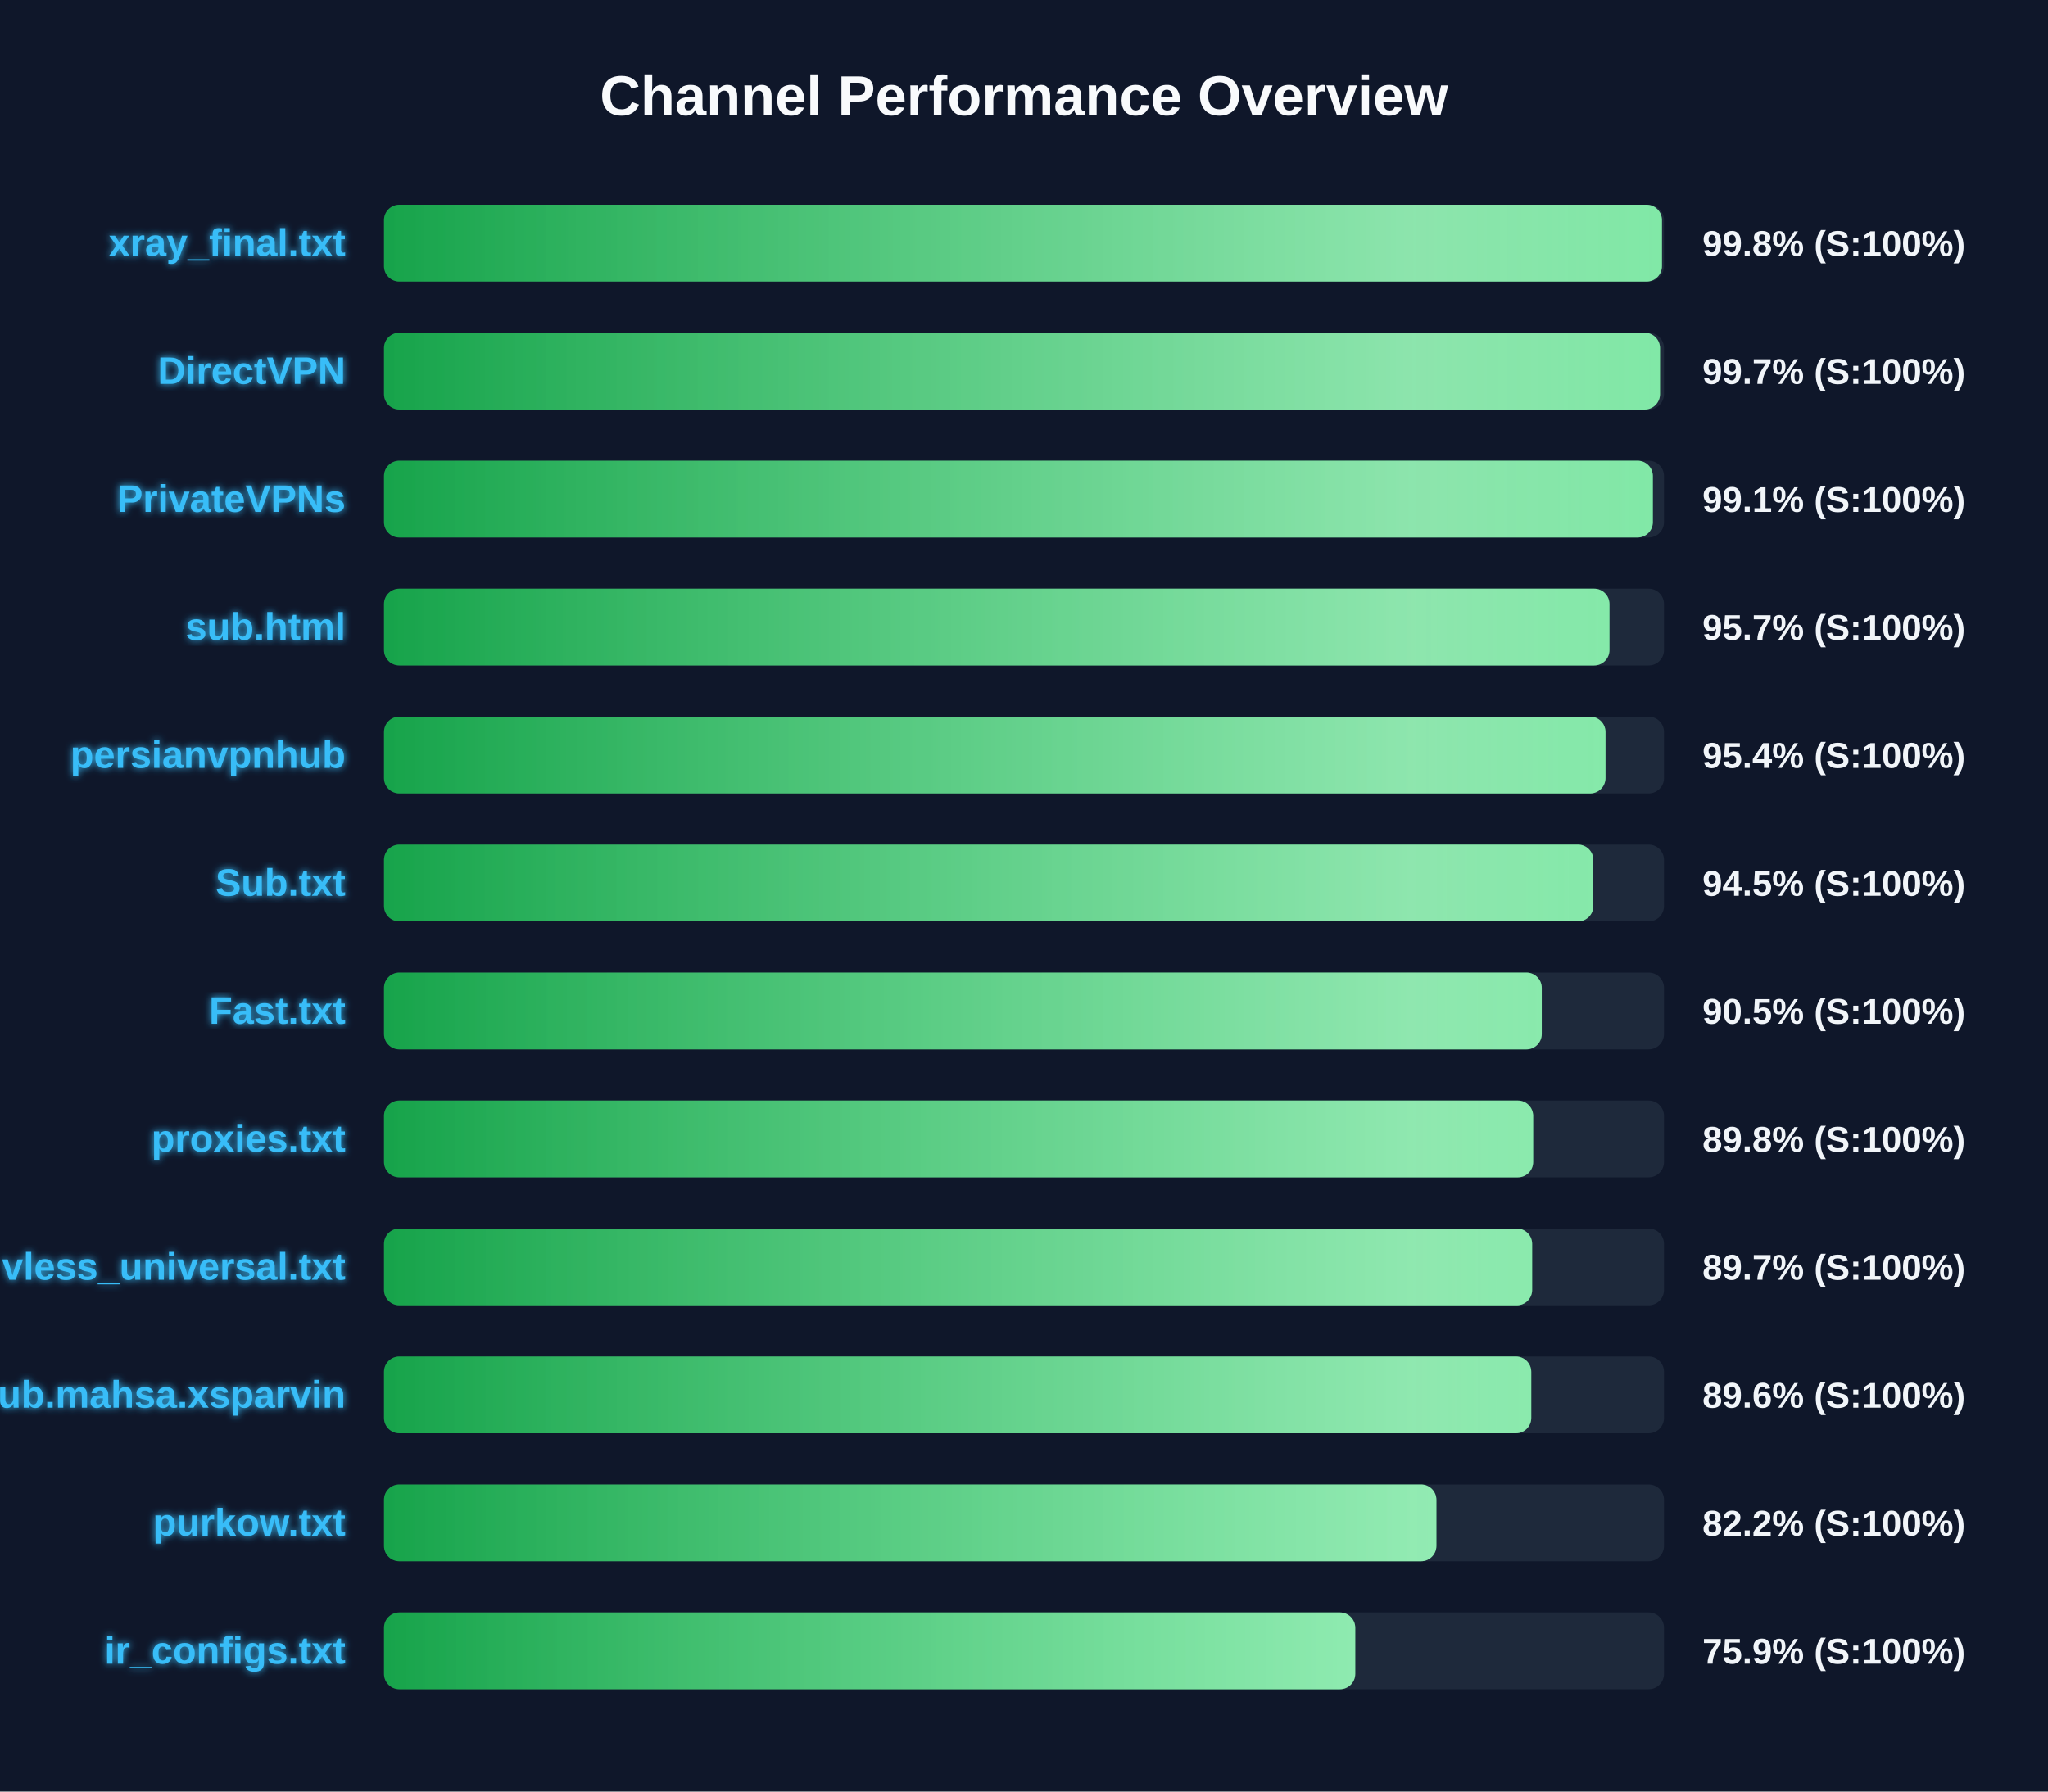
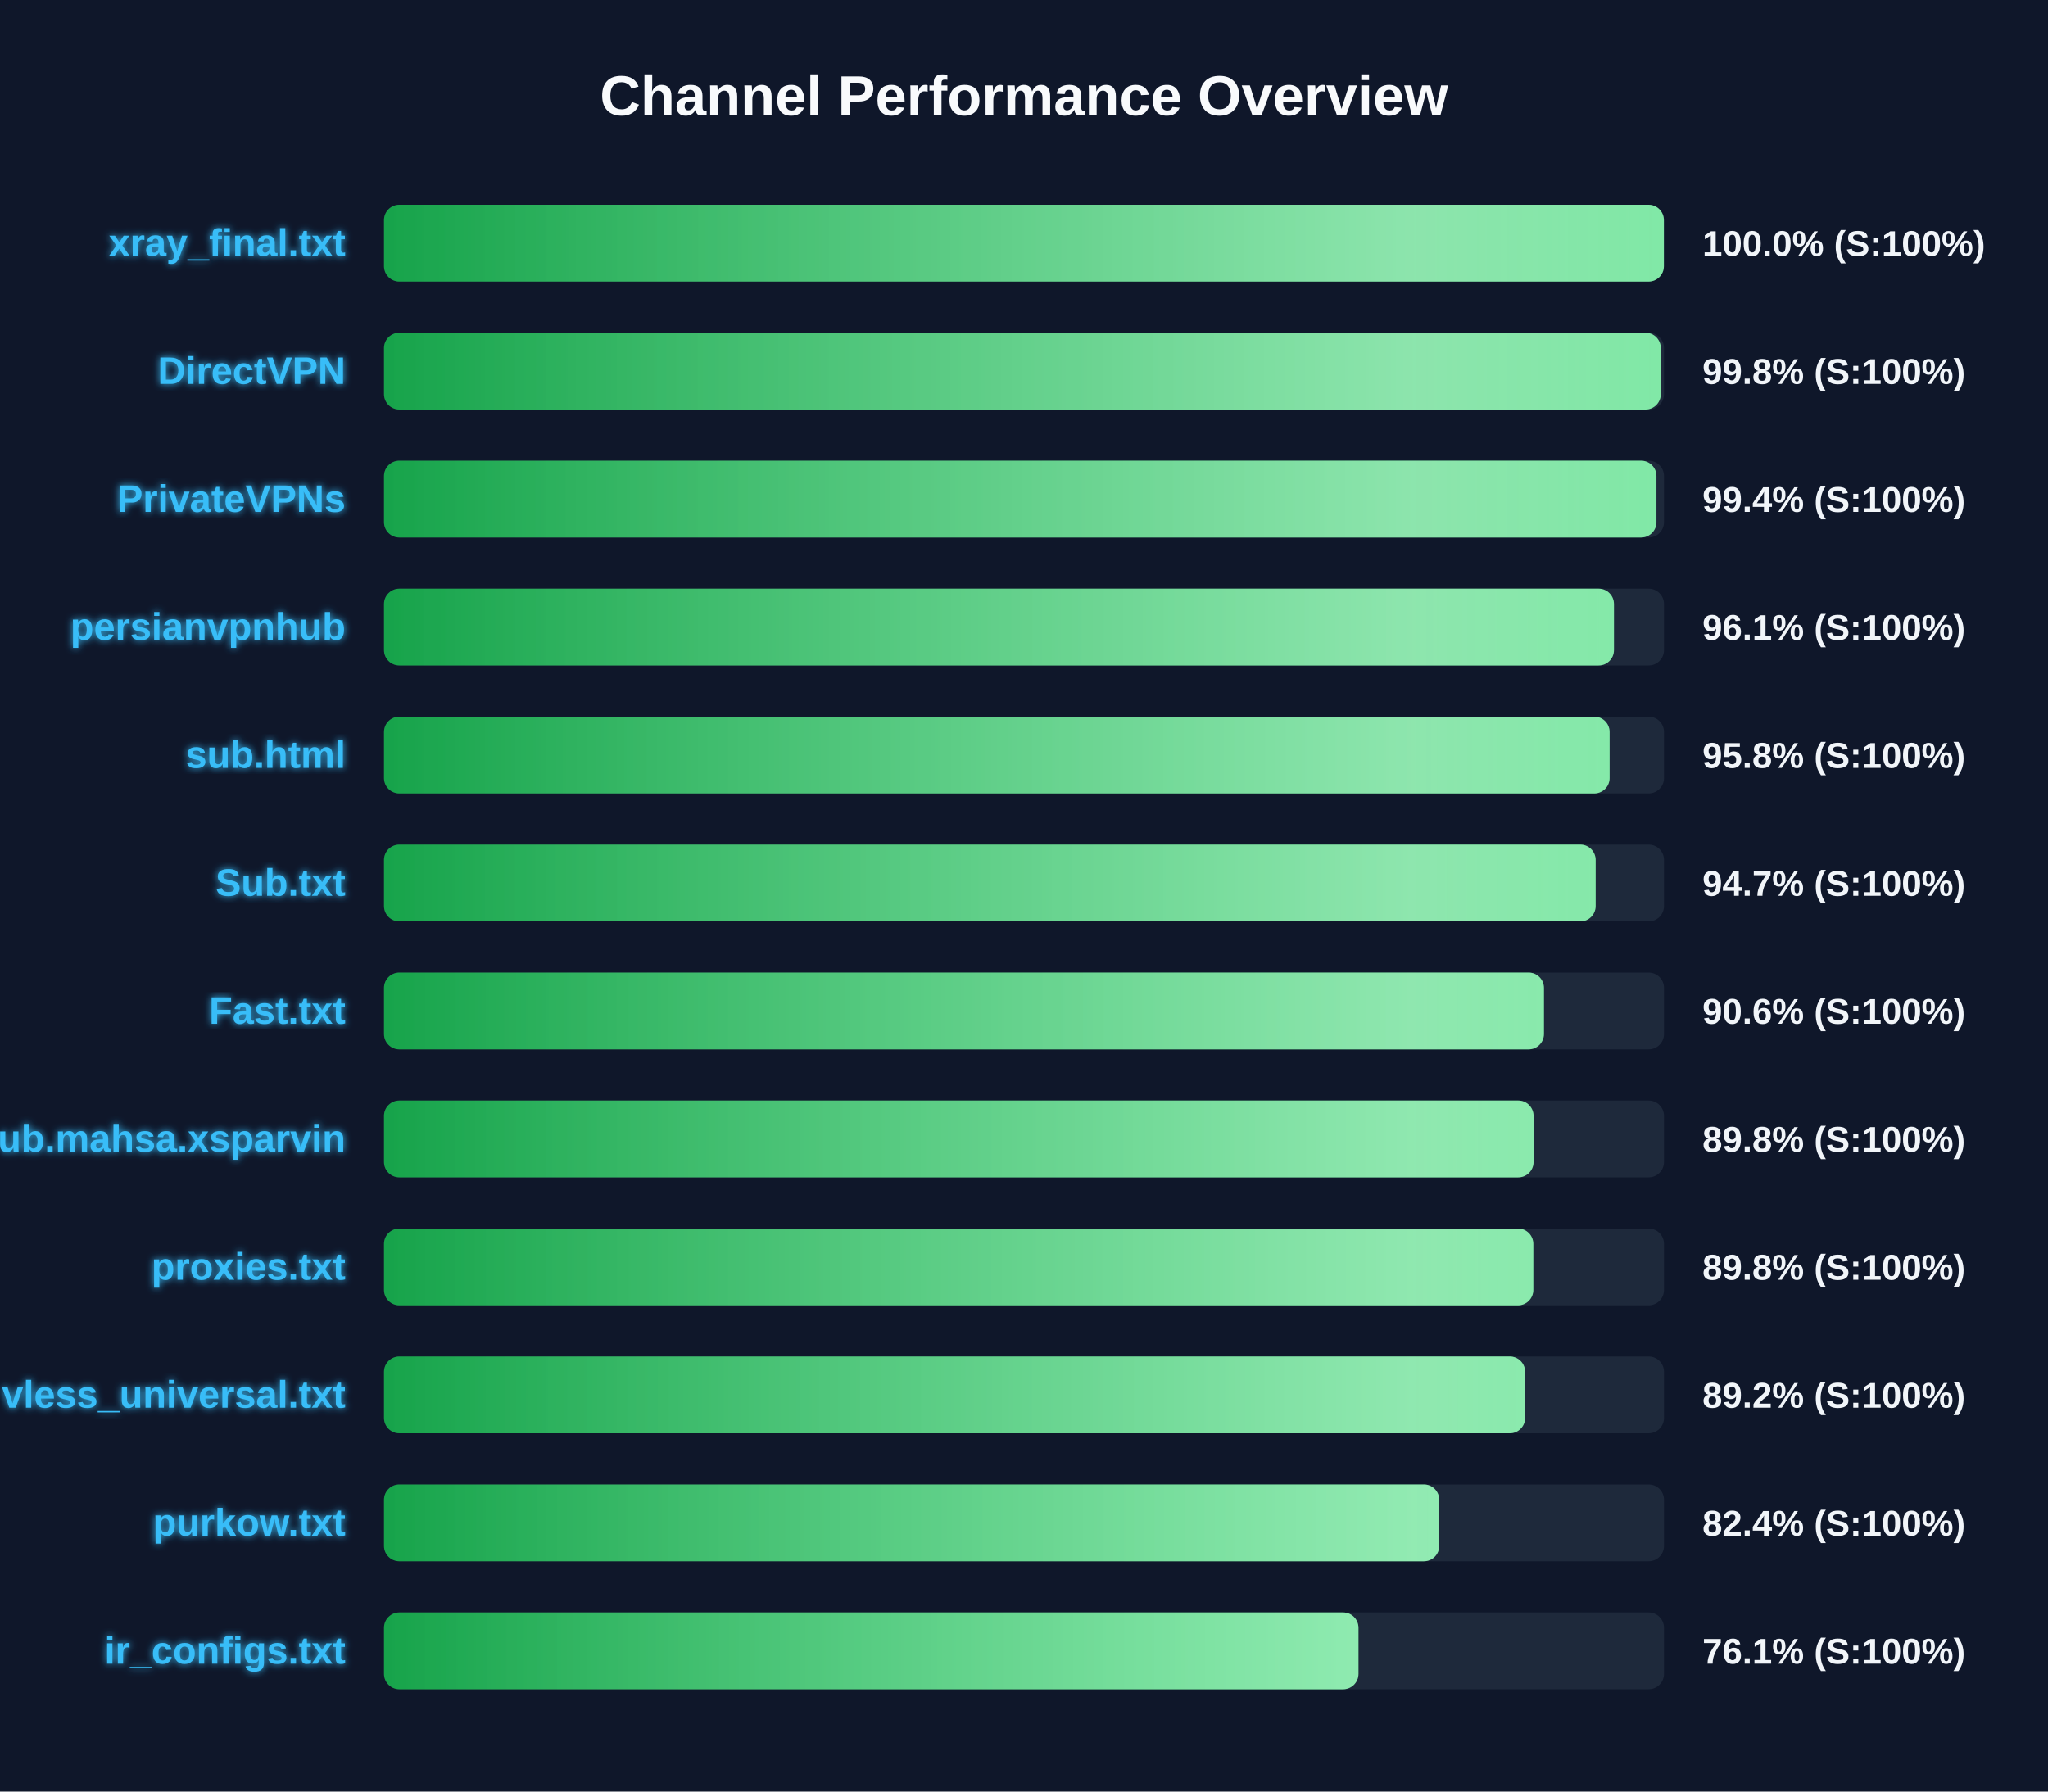
<svg xmlns="http://www.w3.org/2000/svg" width="800" height="700" version="1.1">
  <defs>
    <linearGradient id="grad-green" x1="0%" y1="0%" x2="100%" y2="0%">
      <stop offset="0%" stop-color="#16a34a" />
      <stop offset="100%" stop-color="#4ade80" />
    </linearGradient>
    <linearGradient id="grad-yellow" x1="0%" y1="0%" x2="100%" y2="0%">
      <stop offset="0%" stop-color="#ca8a04" />
      <stop offset="100%" stop-color="#fde047" />
    </linearGradient>
    <linearGradient id="grad-red" x1="0%" y1="0%" x2="100%" y2="0%">
      <stop offset="0%" stop-color="#dc2626" />
      <stop offset="100%" stop-color="#f87171" />
    </linearGradient>
    <linearGradient id="shimmer" x1="0%" y1="0%" x2="100%" y2="0%">
      <stop offset="0%" stop-color="rgba(255,255,255,0)" />
      <stop offset="50%" stop-color="rgba(255,255,255,0.4)" />
      <stop offset="100%" stop-color="rgba(255,255,255,0)" />
    </linearGradient>
    <filter id="glow" x="-20%" y="-20%" width="140%" height="140%">
      <feGaussianBlur stdDeviation="1.5" result="blur" />
      <feComposite in="SourceGraphic" in2="blur" operator="over" />
    </filter>
  </defs>
  <style>
        .bg-rect { fill: #0f172a; }
        .title { font: bold 22px 'Segoe UI', Arial, sans-serif; fill: #f8fafc; }
        .row { font: bold 15px 'Segoe UI', Arial, sans-serif; fill: #38bdf8; filter: url(#glow); }
        .score { font: bold 14px 'Segoe UI', Arial, sans-serif; fill: #f1f5f9; }
        @keyframes shimmer-anim {
            0% { transform: translateX(-100%); }
            100% { transform: translateX(200%); }
        }
        .shimmer-rect {
            animation: shimmer-anim 2.5s infinite linear;
        }
    </style>
  <rect width="100%" height="100%" class="bg-rect" />
  <text x="400" y="45" text-anchor="middle" class="title">Channel Performance Overview</text>
  <rect x="150" y="80" width="500" height="30" fill="#1e293b" rx="6" />
  <clipPath id="clip-0">
-     <rect x="150" y="80" width="499.2" height="30" rx="6" />
+     <rect x="150" y="80" width="499.95" height="30" rx="6" />
  </clipPath>
-   <rect x="150" y="80" width="499.2" height="30" fill="url(#grad-green)" rx="6" />
+   <rect x="150" y="80" width="499.95" height="30" fill="url(#grad-green)" rx="6" />
  <g clip-path="url(#clip-0)">
    <rect x="150" y="80" width="100%" height="30" fill="url(#shimmer)" class="shimmer-rect" />
  </g>
  <text x="135" y="100" text-anchor="end" class="row">xray_final.txt</text>
-   <text x="665" y="100" text-anchor="start" class="score">99.8% (S:100%)</text>
+   <text x="665" y="100" text-anchor="start" class="score">100.0% (S:100%)</text>
  <rect x="150" y="130" width="500" height="30" fill="#1e293b" rx="6" />
  <clipPath id="clip-1">
-     <rect x="150" y="130" width="498.45" height="30" rx="6" />
+     <rect x="150" y="130" width="498.75" height="30" rx="6" />
  </clipPath>
-   <rect x="150" y="130" width="498.45" height="30" fill="url(#grad-green)" rx="6" />
+   <rect x="150" y="130" width="498.75" height="30" fill="url(#grad-green)" rx="6" />
  <g clip-path="url(#clip-1)">
    <rect x="150" y="130" width="100%" height="30" fill="url(#shimmer)" class="shimmer-rect" />
  </g>
  <text x="135" y="150" text-anchor="end" class="row">DirectVPN</text>
-   <text x="665" y="150" text-anchor="start" class="score">99.7% (S:100%)</text>
+   <text x="665" y="150" text-anchor="start" class="score">99.8% (S:100%)</text>
  <rect x="150" y="180" width="500" height="30" fill="#1e293b" rx="6" />
  <clipPath id="clip-2">
-     <rect x="150" y="180" width="495.65" height="30" rx="6" />
+     <rect x="150" y="180" width="497.05" height="30" rx="6" />
  </clipPath>
-   <rect x="150" y="180" width="495.65" height="30" fill="url(#grad-green)" rx="6" />
+   <rect x="150" y="180" width="497.05" height="30" fill="url(#grad-green)" rx="6" />
  <g clip-path="url(#clip-2)">
    <rect x="150" y="180" width="100%" height="30" fill="url(#shimmer)" class="shimmer-rect" />
  </g>
  <text x="135" y="200" text-anchor="end" class="row">PrivateVPNs</text>
-   <text x="665" y="200" text-anchor="start" class="score">99.1% (S:100%)</text>
+   <text x="665" y="200" text-anchor="start" class="score">99.4% (S:100%)</text>
  <rect x="150" y="230" width="500" height="30" fill="#1e293b" rx="6" />
  <clipPath id="clip-3">
-     <rect x="150" y="230" width="478.7" height="30" rx="6" />
+     <rect x="150" y="230" width="480.45" height="30" rx="6" />
  </clipPath>
-   <rect x="150" y="230" width="478.7" height="30" fill="url(#grad-green)" rx="6" />
+   <rect x="150" y="230" width="480.45" height="30" fill="url(#grad-green)" rx="6" />
  <g clip-path="url(#clip-3)">
    <rect x="150" y="230" width="100%" height="30" fill="url(#shimmer)" class="shimmer-rect" />
  </g>
-   <text x="135" y="250" text-anchor="end" class="row">sub.html</text>
-   <text x="665" y="250" text-anchor="start" class="score">95.7% (S:100%)</text>
+   <text x="135" y="250" text-anchor="end" class="row">persianvpnhub</text>
+   <text x="665" y="250" text-anchor="start" class="score">96.1% (S:100%)</text>
  <rect x="150" y="280" width="500" height="30" fill="#1e293b" rx="6" />
  <clipPath id="clip-4">
-     <rect x="150" y="280" width="477.15" height="30" rx="6" />
+     <rect x="150" y="280" width="478.75" height="30" rx="6" />
  </clipPath>
-   <rect x="150" y="280" width="477.15" height="30" fill="url(#grad-green)" rx="6" />
+   <rect x="150" y="280" width="478.75" height="30" fill="url(#grad-green)" rx="6" />
  <g clip-path="url(#clip-4)">
    <rect x="150" y="280" width="100%" height="30" fill="url(#shimmer)" class="shimmer-rect" />
  </g>
-   <text x="135" y="300" text-anchor="end" class="row">persianvpnhub</text>
-   <text x="665" y="300" text-anchor="start" class="score">95.4% (S:100%)</text>
+   <text x="135" y="300" text-anchor="end" class="row">sub.html</text>
+   <text x="665" y="300" text-anchor="start" class="score">95.8% (S:100%)</text>
  <rect x="150" y="330" width="500" height="30" fill="#1e293b" rx="6" />
  <clipPath id="clip-5">
-     <rect x="150" y="330" width="472.4" height="30" rx="6" />
+     <rect x="150" y="330" width="473.3" height="30" rx="6" />
  </clipPath>
-   <rect x="150" y="330" width="472.4" height="30" fill="url(#grad-green)" rx="6" />
+   <rect x="150" y="330" width="473.3" height="30" fill="url(#grad-green)" rx="6" />
  <g clip-path="url(#clip-5)">
    <rect x="150" y="330" width="100%" height="30" fill="url(#shimmer)" class="shimmer-rect" />
  </g>
  <text x="135" y="350" text-anchor="end" class="row">Sub.txt</text>
-   <text x="665" y="350" text-anchor="start" class="score">94.5% (S:100%)</text>
+   <text x="665" y="350" text-anchor="start" class="score">94.7% (S:100%)</text>
  <rect x="150" y="380" width="500" height="30" fill="#1e293b" rx="6" />
  <clipPath id="clip-6">
-     <rect x="150" y="380" width="452.25" height="30" rx="6" />
+     <rect x="150" y="380" width="453.1" height="30" rx="6" />
  </clipPath>
-   <rect x="150" y="380" width="452.25" height="30" fill="url(#grad-green)" rx="6" />
+   <rect x="150" y="380" width="453.1" height="30" fill="url(#grad-green)" rx="6" />
  <g clip-path="url(#clip-6)">
    <rect x="150" y="380" width="100%" height="30" fill="url(#shimmer)" class="shimmer-rect" />
  </g>
  <text x="135" y="400" text-anchor="end" class="row">Fast.txt</text>
-   <text x="665" y="400" text-anchor="start" class="score">90.5% (S:100%)</text>
+   <text x="665" y="400" text-anchor="start" class="score">90.6% (S:100%)</text>
  <rect x="150" y="430" width="500" height="30" fill="#1e293b" rx="6" />
  <clipPath id="clip-7">
-     <rect x="150" y="430" width="448.9" height="30" rx="6" />
+     <rect x="150" y="430" width="449.05" height="30" rx="6" />
  </clipPath>
-   <rect x="150" y="430" width="448.9" height="30" fill="url(#grad-green)" rx="6" />
+   <rect x="150" y="430" width="449.05" height="30" fill="url(#grad-green)" rx="6" />
  <g clip-path="url(#clip-7)">
    <rect x="150" y="430" width="100%" height="30" fill="url(#shimmer)" class="shimmer-rect" />
  </g>
-   <text x="135" y="450" text-anchor="end" class="row">proxies.txt</text>
+   <text x="135" y="450" text-anchor="end" class="row">Sub.mahsa.xsparvin</text>
  <text x="665" y="450" text-anchor="start" class="score">89.8% (S:100%)</text>
  <rect x="150" y="480" width="500" height="30" fill="#1e293b" rx="6" />
  <clipPath id="clip-8">
-     <rect x="150" y="480" width="448.5" height="30" rx="6" />
+     <rect x="150" y="480" width="448.95" height="30" rx="6" />
  </clipPath>
-   <rect x="150" y="480" width="448.5" height="30" fill="url(#grad-green)" rx="6" />
+   <rect x="150" y="480" width="448.95" height="30" fill="url(#grad-green)" rx="6" />
  <g clip-path="url(#clip-8)">
    <rect x="150" y="480" width="100%" height="30" fill="url(#shimmer)" class="shimmer-rect" />
  </g>
-   <text x="135" y="500" text-anchor="end" class="row">vless_universal.txt</text>
-   <text x="665" y="500" text-anchor="start" class="score">89.7% (S:100%)</text>
+   <text x="135" y="500" text-anchor="end" class="row">proxies.txt</text>
+   <text x="665" y="500" text-anchor="start" class="score">89.8% (S:100%)</text>
  <rect x="150" y="530" width="500" height="30" fill="#1e293b" rx="6" />
  <clipPath id="clip-9">
-     <rect x="150" y="530" width="448.15" height="30" rx="6" />
+     <rect x="150" y="530" width="445.75" height="30" rx="6" />
  </clipPath>
-   <rect x="150" y="530" width="448.15" height="30" fill="url(#grad-green)" rx="6" />
+   <rect x="150" y="530" width="445.75" height="30" fill="url(#grad-green)" rx="6" />
  <g clip-path="url(#clip-9)">
    <rect x="150" y="530" width="100%" height="30" fill="url(#shimmer)" class="shimmer-rect" />
  </g>
-   <text x="135" y="550" text-anchor="end" class="row">Sub.mahsa.xsparvin</text>
-   <text x="665" y="550" text-anchor="start" class="score">89.6% (S:100%)</text>
+   <text x="135" y="550" text-anchor="end" class="row">vless_universal.txt</text>
+   <text x="665" y="550" text-anchor="start" class="score">89.2% (S:100%)</text>
  <rect x="150" y="580" width="500" height="30" fill="#1e293b" rx="6" />
  <clipPath id="clip-10">
-     <rect x="150" y="580" width="411.1" height="30" rx="6" />
+     <rect x="150" y="580" width="412.2" height="30" rx="6" />
  </clipPath>
-   <rect x="150" y="580" width="411.1" height="30" fill="url(#grad-green)" rx="6" />
+   <rect x="150" y="580" width="412.2" height="30" fill="url(#grad-green)" rx="6" />
  <g clip-path="url(#clip-10)">
    <rect x="150" y="580" width="100%" height="30" fill="url(#shimmer)" class="shimmer-rect" />
  </g>
  <text x="135" y="600" text-anchor="end" class="row">purkow.txt</text>
-   <text x="665" y="600" text-anchor="start" class="score">82.2% (S:100%)</text>
+   <text x="665" y="600" text-anchor="start" class="score">82.4% (S:100%)</text>
  <rect x="150" y="630" width="500" height="30" fill="#1e293b" rx="6" />
  <clipPath id="clip-11">
-     <rect x="150" y="630" width="379.4" height="30" rx="6" />
+     <rect x="150" y="630" width="380.65" height="30" rx="6" />
  </clipPath>
-   <rect x="150" y="630" width="379.4" height="30" fill="url(#grad-green)" rx="6" />
+   <rect x="150" y="630" width="380.65" height="30" fill="url(#grad-green)" rx="6" />
  <g clip-path="url(#clip-11)">
    <rect x="150" y="630" width="100%" height="30" fill="url(#shimmer)" class="shimmer-rect" />
  </g>
  <text x="135" y="650" text-anchor="end" class="row">ir_configs.txt</text>
-   <text x="665" y="650" text-anchor="start" class="score">75.9% (S:100%)</text>
+   <text x="665" y="650" text-anchor="start" class="score">76.1% (S:100%)</text>
</svg>
